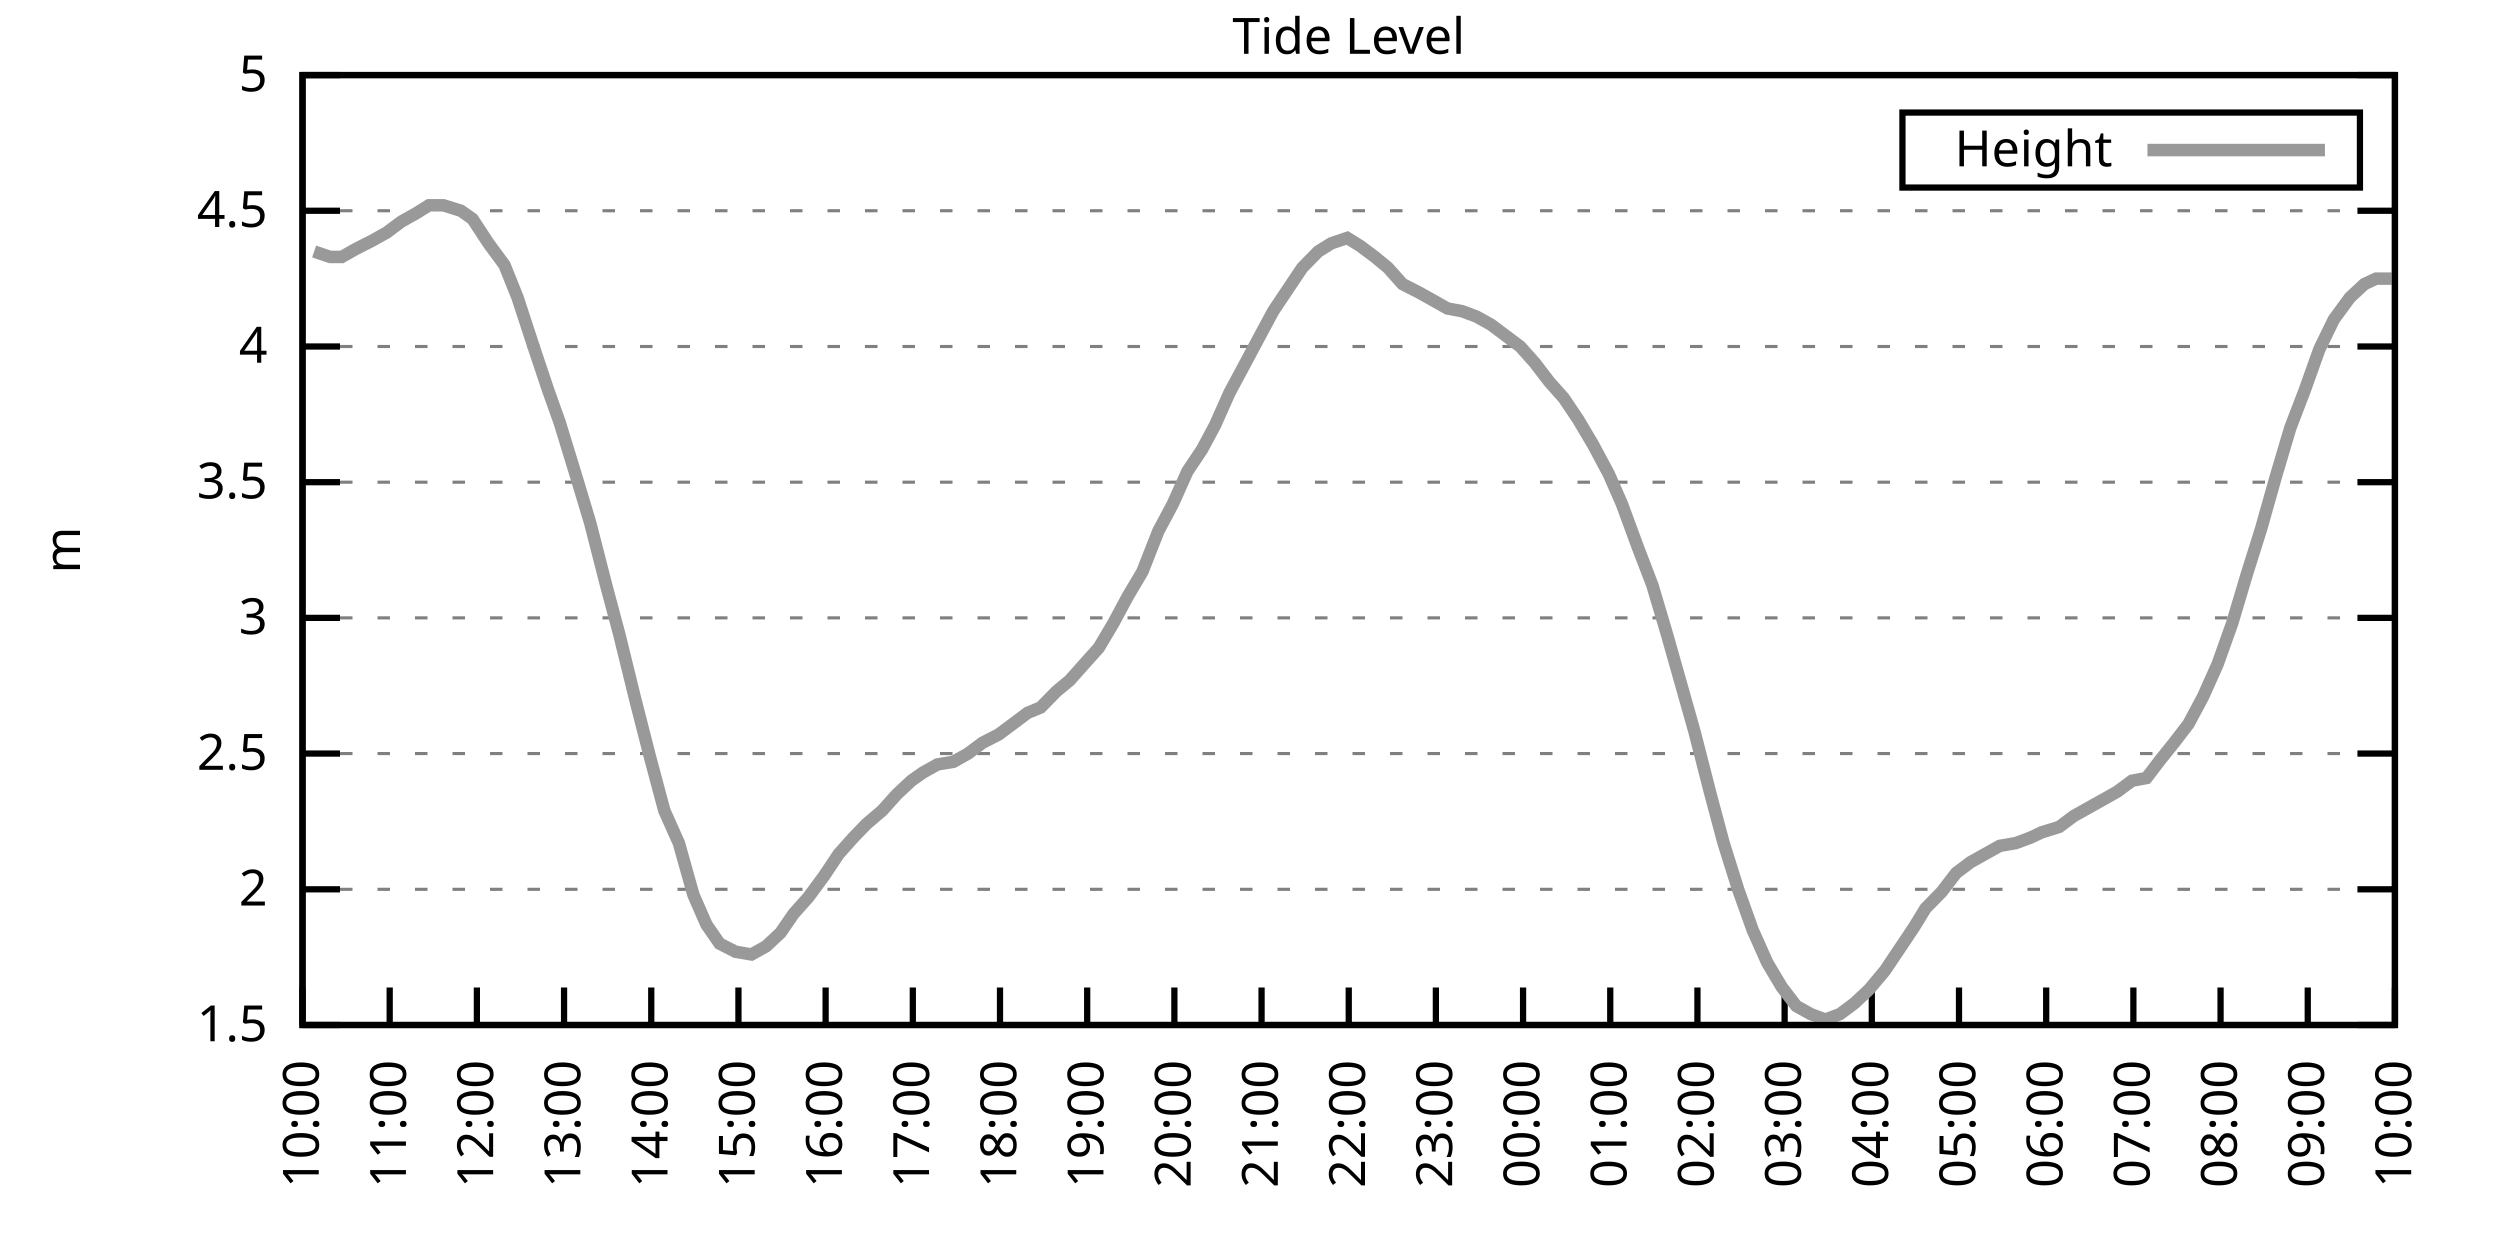
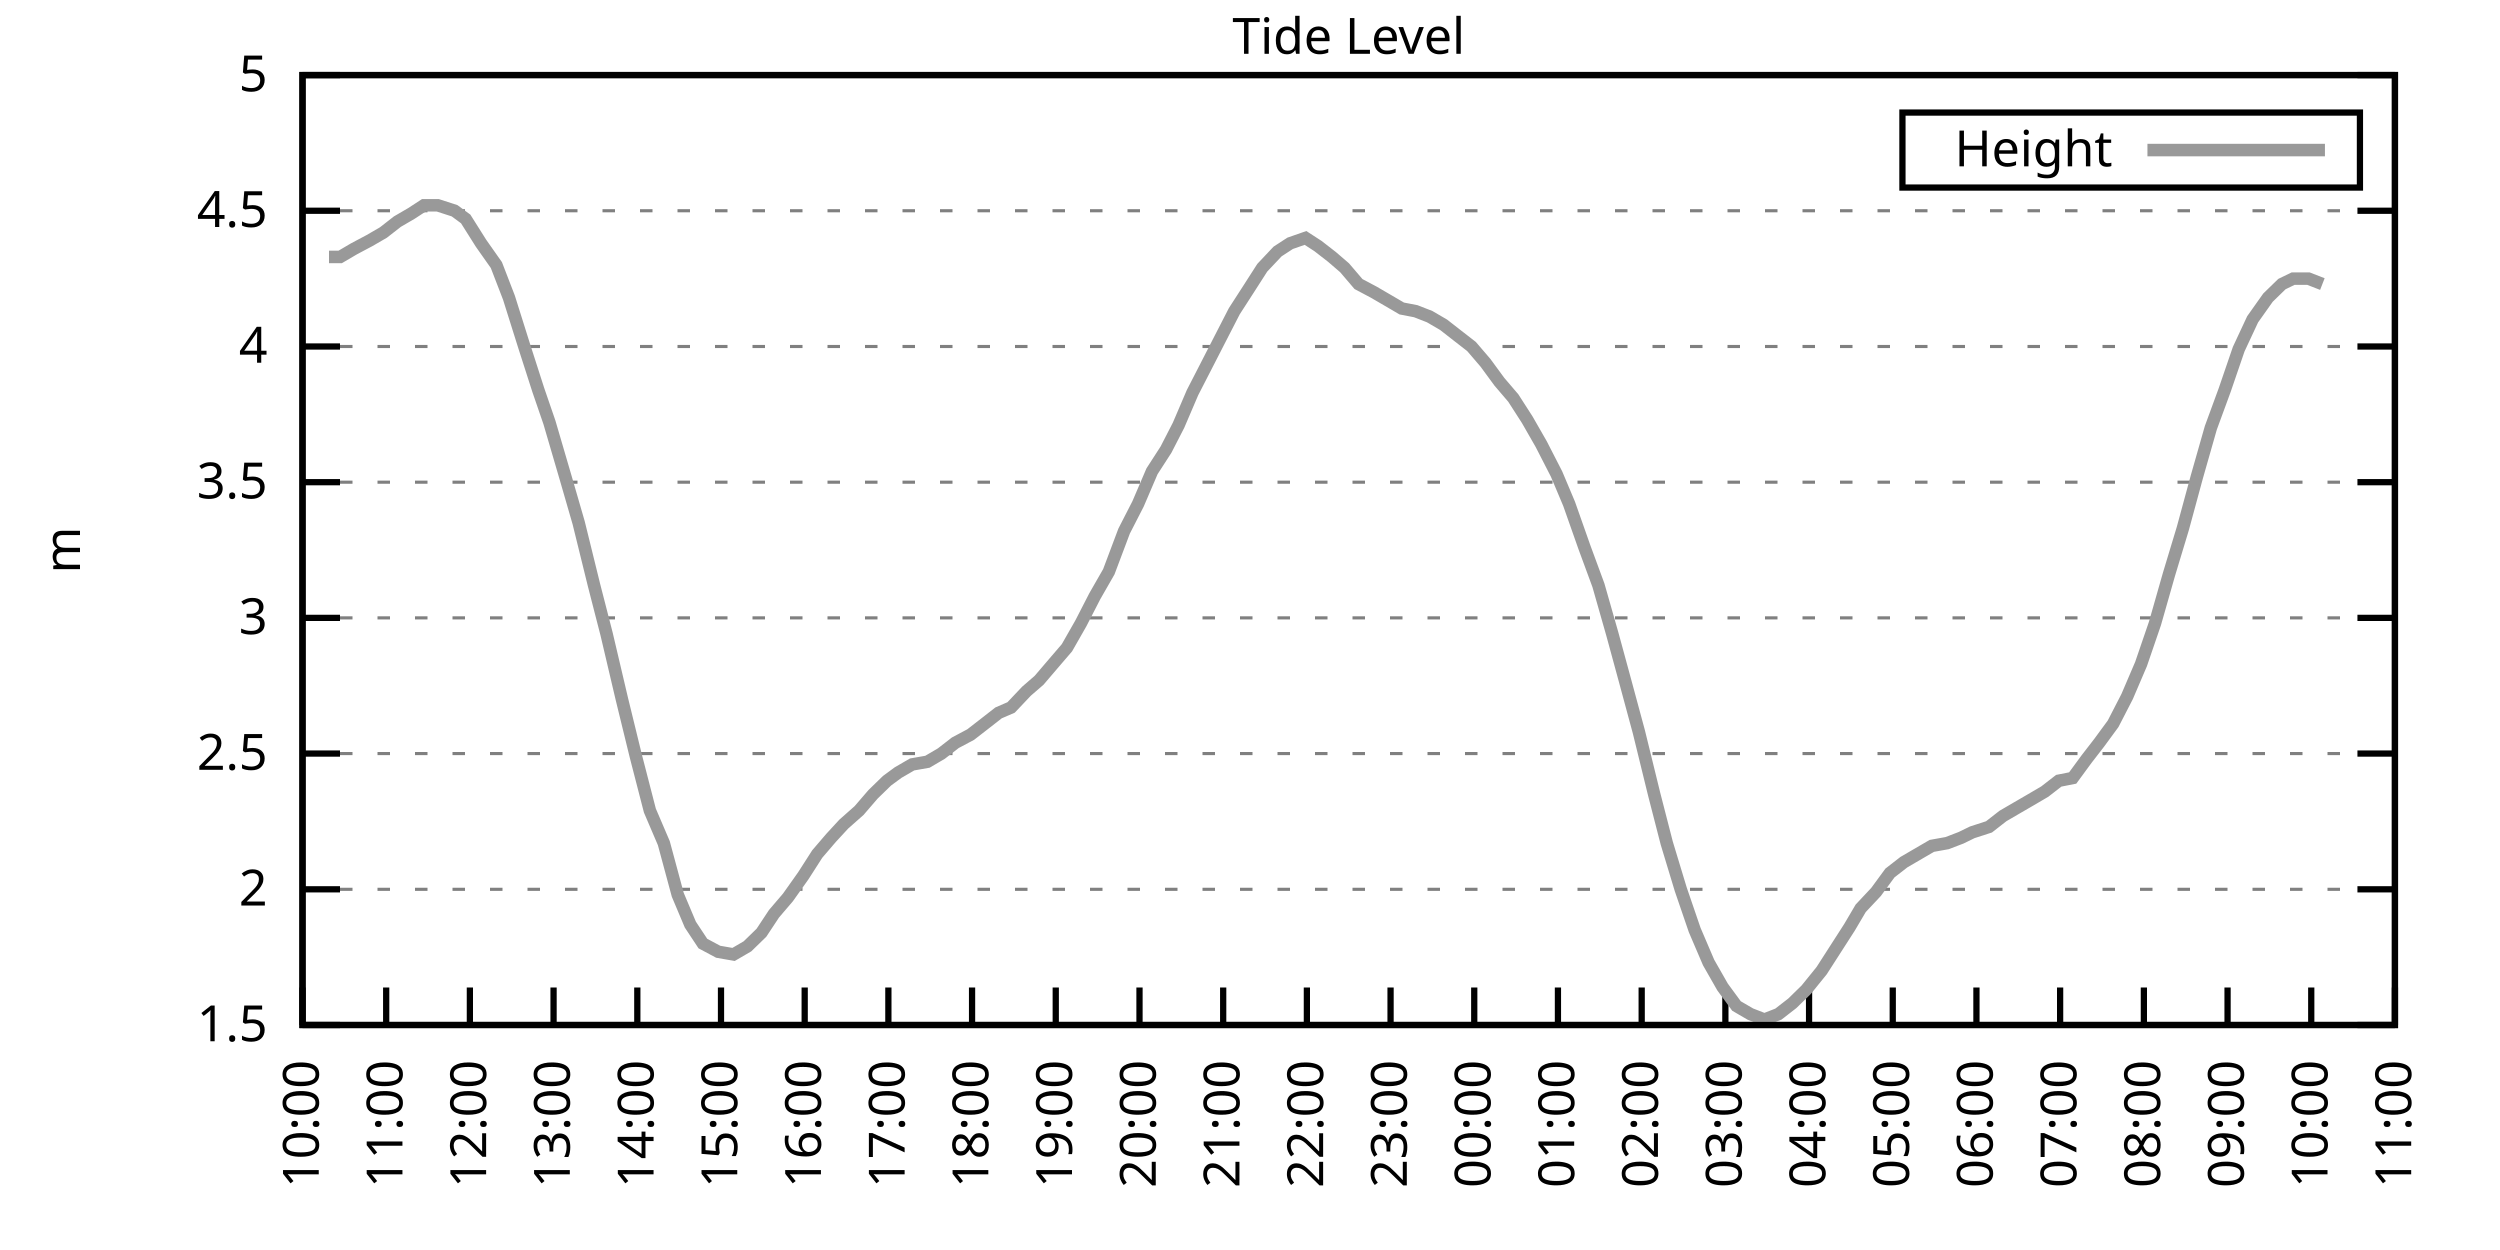
<svg xmlns="http://www.w3.org/2000/svg" xmlns:xlink="http://www.w3.org/1999/xlink" width="400" height="200" viewBox="0 0 400 200">
  <g id="gnuplot_canvas">
    <rect x="0" y="0" width="400" height="200" fill="none" />
    <defs>
      <circle id="gpDot" r="0.5" stroke-width="0.5" stroke="currentColor" />
      <path id="gpPt0" stroke-width="0.333" stroke="currentColor" d="M-1,0 h2 M0,-1 v2" />
      <path id="gpPt1" stroke-width="0.333" stroke="currentColor" d="M-1,-1 L1,1 M1,-1 L-1,1" />
      <path id="gpPt2" stroke-width="0.333" stroke="currentColor" d="M-1,0 L1,0 M0,-1 L0,1 M-1,-1 L1,1 M-1,1 L1,-1" />
      <rect id="gpPt3" stroke-width="0.333" stroke="currentColor" x="-1" y="-1" width="2" height="2" />
      <rect id="gpPt4" stroke-width="0.333" stroke="currentColor" fill="currentColor" x="-1" y="-1" width="2" height="2" />
      <circle id="gpPt5" stroke-width="0.333" stroke="currentColor" cx="0" cy="0" r="1" />
      <use xlink:href="#gpPt5" id="gpPt6" fill="currentColor" stroke="none" />
      <path id="gpPt7" stroke-width="0.333" stroke="currentColor" d="M0,-1.33 L-1.33,0.67 L1.33,0.67 z" />
      <use xlink:href="#gpPt7" id="gpPt8" fill="currentColor" stroke="none" />
      <use xlink:href="#gpPt7" id="gpPt9" stroke="currentColor" transform="rotate(180)" />
      <use xlink:href="#gpPt9" id="gpPt10" fill="currentColor" stroke="none" />
      <use xlink:href="#gpPt3" id="gpPt11" stroke="currentColor" transform="rotate(45)" />
      <use xlink:href="#gpPt11" id="gpPt12" fill="currentColor" stroke="none" />
      <path id="gpPt13" stroke-width="0.333" stroke="currentColor" d="M0,1.330 L1.265,0.411 L0.782,-1.067 L-0.782,-1.076 L-1.265,0.411 z" />
      <use xlink:href="#gpPt13" id="gpPt14" fill="currentColor" stroke="none" />
      <filter id="textbox" filterUnits="objectBoundingBox" x="0" y="0" height="1" width="1">
        <feFlood flood-color="white" flood-opacity="1" result="bgnd" />
        <feComposite in="SourceGraphic" in2="bgnd" operator="atop" />
      </filter>
      <filter id="greybox" filterUnits="objectBoundingBox" x="0" y="0" height="1" width="1">
        <feFlood flood-color="lightgrey" flood-opacity="1" result="grey" />
        <feComposite in="SourceGraphic" in2="grey" operator="atop" />
      </filter>
    </defs>
    <g fill="none" color="white" stroke="currentColor" stroke-width="1.00" stroke-linecap="butt" stroke-linejoin="miter">
</g>
    <g fill="none" color="black" stroke="currentColor" stroke-width="1.00" stroke-linecap="butt" stroke-linejoin="miter">
      <g stroke="none" shape-rendering="crispEdges">
        <polygon fill="rgb(255, 255, 255)" points="48.40,164.00 383.18,164.00 383.18,12.02 48.40,12.02 " />
      </g>
    </g>
    <g fill="none" color="black" stroke="currentColor" stroke-width="1.00" stroke-linecap="butt" stroke-linejoin="miter">
</g>
    <g fill="none" color="black" stroke="black" stroke-width="0.50" stroke-linecap="butt" stroke-linejoin="miter">
</g>
    <g fill="none" color="gray" stroke="currentColor" stroke-width="0.50" stroke-linecap="butt" stroke-linejoin="miter">
      <path stroke="gray" stroke-dasharray="2,4" class="gridline" d="M48.40,164.00 L383.19,164.00  " />
    </g>
    <g fill="none" color="gray" stroke="gray" stroke-width="1.00" stroke-linecap="butt" stroke-linejoin="miter">
</g>
    <g fill="none" color="black" stroke="currentColor" stroke-width="1.00" stroke-linecap="butt" stroke-linejoin="miter">
      <path stroke="black" d="M48.40,164.00 L54.40,164.00 M383.19,164.00 L377.19,164.00  " />
      <g transform="translate(42.80,166.60)" stroke="none" fill="black" font-family="Sans" font-size="8.00" text-anchor="end">
        <text>
          <tspan font-family="Sans"> 1.5</tspan>
        </text>
      </g>
    </g>
    <g fill="none" color="black" stroke="currentColor" stroke-width="1.00" stroke-linecap="butt" stroke-linejoin="miter">
</g>
    <g fill="none" color="black" stroke="black" stroke-width="0.50" stroke-linecap="butt" stroke-linejoin="miter">
</g>
    <g fill="none" color="gray" stroke="currentColor" stroke-width="0.50" stroke-linecap="butt" stroke-linejoin="miter">
      <path stroke="gray" stroke-dasharray="2,4" class="gridline" d="M48.40,142.29 L383.19,142.29  " />
    </g>
    <g fill="none" color="gray" stroke="gray" stroke-width="1.00" stroke-linecap="butt" stroke-linejoin="miter">
</g>
    <g fill="none" color="black" stroke="currentColor" stroke-width="1.00" stroke-linecap="butt" stroke-linejoin="miter">
      <path stroke="black" d="M48.40,142.29 L54.40,142.29 M383.19,142.29 L377.19,142.29  " />
      <g transform="translate(42.80,144.89)" stroke="none" fill="black" font-family="Sans" font-size="8.00" text-anchor="end">
        <text>
          <tspan font-family="Sans"> 2</tspan>
        </text>
      </g>
    </g>
    <g fill="none" color="black" stroke="currentColor" stroke-width="1.00" stroke-linecap="butt" stroke-linejoin="miter">
</g>
    <g fill="none" color="black" stroke="black" stroke-width="0.50" stroke-linecap="butt" stroke-linejoin="miter">
</g>
    <g fill="none" color="gray" stroke="currentColor" stroke-width="0.50" stroke-linecap="butt" stroke-linejoin="miter">
      <path stroke="gray" stroke-dasharray="2,4" class="gridline" d="M48.40,120.57 L383.19,120.57  " />
    </g>
    <g fill="none" color="gray" stroke="gray" stroke-width="1.00" stroke-linecap="butt" stroke-linejoin="miter">
</g>
    <g fill="none" color="black" stroke="currentColor" stroke-width="1.00" stroke-linecap="butt" stroke-linejoin="miter">
      <path stroke="black" d="M48.40,120.57 L54.40,120.57 M383.19,120.57 L377.19,120.57  " />
      <g transform="translate(42.80,123.17)" stroke="none" fill="black" font-family="Sans" font-size="8.00" text-anchor="end">
        <text>
          <tspan font-family="Sans"> 2.5</tspan>
        </text>
      </g>
    </g>
    <g fill="none" color="black" stroke="currentColor" stroke-width="1.00" stroke-linecap="butt" stroke-linejoin="miter">
</g>
    <g fill="none" color="black" stroke="black" stroke-width="0.50" stroke-linecap="butt" stroke-linejoin="miter">
</g>
    <g fill="none" color="gray" stroke="currentColor" stroke-width="0.50" stroke-linecap="butt" stroke-linejoin="miter">
      <path stroke="gray" stroke-dasharray="2,4" class="gridline" d="M48.40,98.86 L383.19,98.86  " />
    </g>
    <g fill="none" color="gray" stroke="gray" stroke-width="1.00" stroke-linecap="butt" stroke-linejoin="miter">
</g>
    <g fill="none" color="black" stroke="currentColor" stroke-width="1.00" stroke-linecap="butt" stroke-linejoin="miter">
      <path stroke="black" d="M48.40,98.86 L54.40,98.86 M383.19,98.86 L377.19,98.86  " />
      <g transform="translate(42.80,101.46)" stroke="none" fill="black" font-family="Sans" font-size="8.00" text-anchor="end">
        <text>
          <tspan font-family="Sans"> 3</tspan>
        </text>
      </g>
    </g>
    <g fill="none" color="black" stroke="currentColor" stroke-width="1.00" stroke-linecap="butt" stroke-linejoin="miter">
</g>
    <g fill="none" color="black" stroke="black" stroke-width="0.50" stroke-linecap="butt" stroke-linejoin="miter">
</g>
    <g fill="none" color="gray" stroke="currentColor" stroke-width="0.50" stroke-linecap="butt" stroke-linejoin="miter">
      <path stroke="gray" stroke-dasharray="2,4" class="gridline" d="M48.40,77.15 L383.19,77.15  " />
    </g>
    <g fill="none" color="gray" stroke="gray" stroke-width="1.00" stroke-linecap="butt" stroke-linejoin="miter">
</g>
    <g fill="none" color="black" stroke="currentColor" stroke-width="1.00" stroke-linecap="butt" stroke-linejoin="miter">
      <path stroke="black" d="M48.40,77.15 L54.40,77.15 M383.19,77.15 L377.19,77.15  " />
      <g transform="translate(42.80,79.75)" stroke="none" fill="black" font-family="Sans" font-size="8.00" text-anchor="end">
        <text>
          <tspan font-family="Sans"> 3.5</tspan>
        </text>
      </g>
    </g>
    <g fill="none" color="black" stroke="currentColor" stroke-width="1.00" stroke-linecap="butt" stroke-linejoin="miter">
</g>
    <g fill="none" color="black" stroke="black" stroke-width="0.50" stroke-linecap="butt" stroke-linejoin="miter">
</g>
    <g fill="none" color="gray" stroke="currentColor" stroke-width="0.50" stroke-linecap="butt" stroke-linejoin="miter">
      <path stroke="gray" stroke-dasharray="2,4" class="gridline" d="M48.40,55.44 L383.19,55.44  " />
    </g>
    <g fill="none" color="gray" stroke="gray" stroke-width="1.00" stroke-linecap="butt" stroke-linejoin="miter">
</g>
    <g fill="none" color="black" stroke="currentColor" stroke-width="1.00" stroke-linecap="butt" stroke-linejoin="miter">
      <path stroke="black" d="M48.40,55.44 L54.40,55.44 M383.19,55.44 L377.19,55.44  " />
      <g transform="translate(42.80,58.04)" stroke="none" fill="black" font-family="Sans" font-size="8.00" text-anchor="end">
        <text>
          <tspan font-family="Sans"> 4</tspan>
        </text>
      </g>
    </g>
    <g fill="none" color="black" stroke="currentColor" stroke-width="1.00" stroke-linecap="butt" stroke-linejoin="miter">
</g>
    <g fill="none" color="black" stroke="black" stroke-width="0.50" stroke-linecap="butt" stroke-linejoin="miter">
</g>
    <g fill="none" color="gray" stroke="currentColor" stroke-width="0.50" stroke-linecap="butt" stroke-linejoin="miter">
      <path stroke="gray" stroke-dasharray="2,4" class="gridline" d="M48.40,33.72 L383.19,33.72  " />
    </g>
    <g fill="none" color="gray" stroke="gray" stroke-width="1.00" stroke-linecap="butt" stroke-linejoin="miter">
</g>
    <g fill="none" color="black" stroke="currentColor" stroke-width="1.00" stroke-linecap="butt" stroke-linejoin="miter">
      <path stroke="black" d="M48.40,33.72 L54.40,33.72 M383.19,33.72 L377.19,33.72  " />
      <g transform="translate(42.80,36.32)" stroke="none" fill="black" font-family="Sans" font-size="8.00" text-anchor="end">
        <text>
          <tspan font-family="Sans"> 4.5</tspan>
        </text>
      </g>
    </g>
    <g fill="none" color="black" stroke="currentColor" stroke-width="1.00" stroke-linecap="butt" stroke-linejoin="miter">
</g>
    <g fill="none" color="black" stroke="black" stroke-width="0.50" stroke-linecap="butt" stroke-linejoin="miter">
</g>
    <g fill="none" color="gray" stroke="currentColor" stroke-width="0.50" stroke-linecap="butt" stroke-linejoin="miter">
      <path stroke="gray" stroke-dasharray="2,4" class="gridline" d="M48.40,12.01 L383.19,12.01  " />
    </g>
    <g fill="none" color="gray" stroke="gray" stroke-width="1.00" stroke-linecap="butt" stroke-linejoin="miter">
</g>
    <g fill="none" color="black" stroke="currentColor" stroke-width="1.00" stroke-linecap="butt" stroke-linejoin="miter">
      <path stroke="black" d="M48.40,12.01 L54.40,12.01 M383.19,12.01 L377.19,12.01  " />
      <g transform="translate(42.80,14.61)" stroke="none" fill="black" font-family="Sans" font-size="8.00" text-anchor="end">
        <text>
          <tspan font-family="Sans"> 5</tspan>
        </text>
      </g>
    </g>
    <g fill="none" color="black" stroke="currentColor" stroke-width="1.00" stroke-linecap="butt" stroke-linejoin="miter">
      <path stroke="black" d="M48.40,164.00 L48.40,158.00  " />
      <g transform="translate(51.00,169.60) rotate(270.00)" stroke="none" fill="black" font-family="Sans" font-size="8.00" text-anchor="end">
        <text>
          <tspan font-family="Sans">10:00</tspan>
        </text>
      </g>
    </g>
    <g fill="none" color="black" stroke="currentColor" stroke-width="1.00" stroke-linecap="butt" stroke-linejoin="miter">
-       <path stroke="black" d="M62.35,164.00 L62.35,158.00  " />
-       <g transform="translate(64.95,169.60) rotate(270.00)" stroke="none" fill="black" font-family="Sans" font-size="8.00" text-anchor="end">
+       <path stroke="black" d="M61.79,164.00 L61.79,158.00  " />
+       <g transform="translate(64.39,169.60) rotate(270.00)" stroke="none" fill="black" font-family="Sans" font-size="8.00" text-anchor="end">
        <text>
          <tspan font-family="Sans">11:00</tspan>
        </text>
      </g>
    </g>
    <g fill="none" color="black" stroke="currentColor" stroke-width="1.00" stroke-linecap="butt" stroke-linejoin="miter">
-       <path stroke="black" d="M76.30,164.00 L76.30,158.00  " />
-       <g transform="translate(78.90,169.60) rotate(270.00)" stroke="none" fill="black" font-family="Sans" font-size="8.00" text-anchor="end">
+       <path stroke="black" d="M75.18,164.00 L75.18,158.00  " />
+       <g transform="translate(77.78,169.60) rotate(270.00)" stroke="none" fill="black" font-family="Sans" font-size="8.00" text-anchor="end">
        <text>
          <tspan font-family="Sans">12:00</tspan>
        </text>
      </g>
    </g>
    <g fill="none" color="black" stroke="currentColor" stroke-width="1.00" stroke-linecap="butt" stroke-linejoin="miter">
-       <path stroke="black" d="M90.25,164.00 L90.25,158.00  " />
-       <g transform="translate(92.85,169.60) rotate(270.00)" stroke="none" fill="black" font-family="Sans" font-size="8.00" text-anchor="end">
+       <path stroke="black" d="M88.57,164.00 L88.57,158.00  " />
+       <g transform="translate(91.17,169.60) rotate(270.00)" stroke="none" fill="black" font-family="Sans" font-size="8.00" text-anchor="end">
        <text>
          <tspan font-family="Sans">13:00</tspan>
        </text>
      </g>
    </g>
    <g fill="none" color="black" stroke="currentColor" stroke-width="1.00" stroke-linecap="butt" stroke-linejoin="miter">
-       <path stroke="black" d="M104.20,164.00 L104.20,158.00  " />
-       <g transform="translate(106.80,169.60) rotate(270.00)" stroke="none" fill="black" font-family="Sans" font-size="8.00" text-anchor="end">
+       <path stroke="black" d="M101.97,164.00 L101.97,158.00  " />
+       <g transform="translate(104.57,169.60) rotate(270.00)" stroke="none" fill="black" font-family="Sans" font-size="8.00" text-anchor="end">
        <text>
          <tspan font-family="Sans">14:00</tspan>
        </text>
      </g>
    </g>
    <g fill="none" color="black" stroke="currentColor" stroke-width="1.00" stroke-linecap="butt" stroke-linejoin="miter">
-       <path stroke="black" d="M118.15,164.00 L118.15,158.00  " />
-       <g transform="translate(120.75,169.60) rotate(270.00)" stroke="none" fill="black" font-family="Sans" font-size="8.00" text-anchor="end">
+       <path stroke="black" d="M115.36,164.00 L115.36,158.00  " />
+       <g transform="translate(117.96,169.60) rotate(270.00)" stroke="none" fill="black" font-family="Sans" font-size="8.00" text-anchor="end">
        <text>
          <tspan font-family="Sans">15:00</tspan>
        </text>
      </g>
    </g>
    <g fill="none" color="black" stroke="currentColor" stroke-width="1.00" stroke-linecap="butt" stroke-linejoin="miter">
-       <path stroke="black" d="M132.10,164.00 L132.10,158.00  " />
-       <g transform="translate(134.70,169.60) rotate(270.00)" stroke="none" fill="black" font-family="Sans" font-size="8.00" text-anchor="end">
+       <path stroke="black" d="M128.75,164.00 L128.75,158.00  " />
+       <g transform="translate(131.35,169.60) rotate(270.00)" stroke="none" fill="black" font-family="Sans" font-size="8.00" text-anchor="end">
        <text>
          <tspan font-family="Sans">16:00</tspan>
        </text>
      </g>
    </g>
    <g fill="none" color="black" stroke="currentColor" stroke-width="1.00" stroke-linecap="butt" stroke-linejoin="miter">
-       <path stroke="black" d="M146.05,164.00 L146.05,158.00  " />
-       <g transform="translate(148.65,169.60) rotate(270.00)" stroke="none" fill="black" font-family="Sans" font-size="8.00" text-anchor="end">
+       <path stroke="black" d="M142.14,164.00 L142.14,158.00  " />
+       <g transform="translate(144.74,169.60) rotate(270.00)" stroke="none" fill="black" font-family="Sans" font-size="8.00" text-anchor="end">
        <text>
          <tspan font-family="Sans">17:00</tspan>
        </text>
      </g>
    </g>
    <g fill="none" color="black" stroke="currentColor" stroke-width="1.00" stroke-linecap="butt" stroke-linejoin="miter">
-       <path stroke="black" d="M160.00,164.00 L160.00,158.00  " />
-       <g transform="translate(162.60,169.60) rotate(270.00)" stroke="none" fill="black" font-family="Sans" font-size="8.00" text-anchor="end">
+       <path stroke="black" d="M155.53,164.00 L155.53,158.00  " />
+       <g transform="translate(158.13,169.60) rotate(270.00)" stroke="none" fill="black" font-family="Sans" font-size="8.00" text-anchor="end">
        <text>
          <tspan font-family="Sans">18:00</tspan>
        </text>
      </g>
    </g>
    <g fill="none" color="black" stroke="currentColor" stroke-width="1.00" stroke-linecap="butt" stroke-linejoin="miter">
-       <path stroke="black" d="M173.95,164.00 L173.95,158.00  " />
-       <g transform="translate(176.55,169.60) rotate(270.00)" stroke="none" fill="black" font-family="Sans" font-size="8.00" text-anchor="end">
+       <path stroke="black" d="M168.92,164.00 L168.92,158.00  " />
+       <g transform="translate(171.52,169.60) rotate(270.00)" stroke="none" fill="black" font-family="Sans" font-size="8.00" text-anchor="end">
        <text>
          <tspan font-family="Sans">19:00</tspan>
        </text>
      </g>
    </g>
    <g fill="none" color="black" stroke="currentColor" stroke-width="1.00" stroke-linecap="butt" stroke-linejoin="miter">
-       <path stroke="black" d="M187.90,164.00 L187.90,158.00  " />
-       <g transform="translate(190.50,169.60) rotate(270.00)" stroke="none" fill="black" font-family="Sans" font-size="8.00" text-anchor="end">
+       <path stroke="black" d="M182.32,164.00 L182.32,158.00  " />
+       <g transform="translate(184.92,169.60) rotate(270.00)" stroke="none" fill="black" font-family="Sans" font-size="8.00" text-anchor="end">
        <text>
          <tspan font-family="Sans">20:00</tspan>
        </text>
      </g>
    </g>
    <g fill="none" color="black" stroke="currentColor" stroke-width="1.00" stroke-linecap="butt" stroke-linejoin="miter">
-       <path stroke="black" d="M201.85,164.00 L201.85,158.00  " />
-       <g transform="translate(204.45,169.60) rotate(270.00)" stroke="none" fill="black" font-family="Sans" font-size="8.00" text-anchor="end">
+       <path stroke="black" d="M195.71,164.00 L195.71,158.00  " />
+       <g transform="translate(198.31,169.60) rotate(270.00)" stroke="none" fill="black" font-family="Sans" font-size="8.00" text-anchor="end">
        <text>
          <tspan font-family="Sans">21:00</tspan>
        </text>
      </g>
    </g>
    <g fill="none" color="black" stroke="currentColor" stroke-width="1.00" stroke-linecap="butt" stroke-linejoin="miter">
-       <path stroke="black" d="M215.80,164.00 L215.80,158.00  " />
-       <g transform="translate(218.40,169.60) rotate(270.00)" stroke="none" fill="black" font-family="Sans" font-size="8.00" text-anchor="end">
+       <path stroke="black" d="M209.10,164.00 L209.10,158.00  " />
+       <g transform="translate(211.70,169.60) rotate(270.00)" stroke="none" fill="black" font-family="Sans" font-size="8.00" text-anchor="end">
        <text>
          <tspan font-family="Sans">22:00</tspan>
        </text>
      </g>
    </g>
    <g fill="none" color="black" stroke="currentColor" stroke-width="1.00" stroke-linecap="butt" stroke-linejoin="miter">
-       <path stroke="black" d="M229.74,164.00 L229.74,158.00  " />
-       <g transform="translate(232.34,169.60) rotate(270.00)" stroke="none" fill="black" font-family="Sans" font-size="8.00" text-anchor="end">
+       <path stroke="black" d="M222.49,164.00 L222.49,158.00  " />
+       <g transform="translate(225.09,169.60) rotate(270.00)" stroke="none" fill="black" font-family="Sans" font-size="8.00" text-anchor="end">
        <text>
          <tspan font-family="Sans">23:00</tspan>
        </text>
      </g>
    </g>
    <g fill="none" color="black" stroke="currentColor" stroke-width="1.00" stroke-linecap="butt" stroke-linejoin="miter">
-       <path stroke="black" d="M243.69,164.00 L243.69,158.00  " />
-       <g transform="translate(246.29,169.60) rotate(270.00)" stroke="none" fill="black" font-family="Sans" font-size="8.00" text-anchor="end">
+       <path stroke="black" d="M235.88,164.00 L235.88,158.00  " />
+       <g transform="translate(238.48,169.60) rotate(270.00)" stroke="none" fill="black" font-family="Sans" font-size="8.00" text-anchor="end">
        <text>
          <tspan font-family="Sans">00:00</tspan>
        </text>
      </g>
    </g>
    <g fill="none" color="black" stroke="currentColor" stroke-width="1.00" stroke-linecap="butt" stroke-linejoin="miter">
-       <path stroke="black" d="M257.64,164.00 L257.64,158.00  " />
-       <g transform="translate(260.24,169.60) rotate(270.00)" stroke="none" fill="black" font-family="Sans" font-size="8.00" text-anchor="end">
+       <path stroke="black" d="M249.27,164.00 L249.27,158.00  " />
+       <g transform="translate(251.87,169.60) rotate(270.00)" stroke="none" fill="black" font-family="Sans" font-size="8.00" text-anchor="end">
        <text>
          <tspan font-family="Sans">01:00</tspan>
        </text>
      </g>
    </g>
    <g fill="none" color="black" stroke="currentColor" stroke-width="1.00" stroke-linecap="butt" stroke-linejoin="miter">
-       <path stroke="black" d="M271.59,164.00 L271.59,158.00  " />
-       <g transform="translate(274.19,169.60) rotate(270.00)" stroke="none" fill="black" font-family="Sans" font-size="8.00" text-anchor="end">
+       <path stroke="black" d="M262.67,164.00 L262.67,158.00  " />
+       <g transform="translate(265.27,169.60) rotate(270.00)" stroke="none" fill="black" font-family="Sans" font-size="8.00" text-anchor="end">
        <text>
          <tspan font-family="Sans">02:00</tspan>
        </text>
      </g>
    </g>
    <g fill="none" color="black" stroke="currentColor" stroke-width="1.00" stroke-linecap="butt" stroke-linejoin="miter">
-       <path stroke="black" d="M285.54,164.00 L285.54,158.00  " />
-       <g transform="translate(288.14,169.60) rotate(270.00)" stroke="none" fill="black" font-family="Sans" font-size="8.00" text-anchor="end">
+       <path stroke="black" d="M276.06,164.00 L276.06,158.00  " />
+       <g transform="translate(278.66,169.60) rotate(270.00)" stroke="none" fill="black" font-family="Sans" font-size="8.00" text-anchor="end">
        <text>
          <tspan font-family="Sans">03:00</tspan>
        </text>
      </g>
    </g>
    <g fill="none" color="black" stroke="currentColor" stroke-width="1.00" stroke-linecap="butt" stroke-linejoin="miter">
-       <path stroke="black" d="M299.49,164.00 L299.49,158.00  " />
-       <g transform="translate(302.09,169.60) rotate(270.00)" stroke="none" fill="black" font-family="Sans" font-size="8.00" text-anchor="end">
+       <path stroke="black" d="M289.45,164.00 L289.45,158.00  " />
+       <g transform="translate(292.05,169.60) rotate(270.00)" stroke="none" fill="black" font-family="Sans" font-size="8.00" text-anchor="end">
        <text>
          <tspan font-family="Sans">04:00</tspan>
        </text>
      </g>
    </g>
    <g fill="none" color="black" stroke="currentColor" stroke-width="1.00" stroke-linecap="butt" stroke-linejoin="miter">
-       <path stroke="black" d="M313.44,164.00 L313.44,158.00  " />
-       <g transform="translate(316.04,169.60) rotate(270.00)" stroke="none" fill="black" font-family="Sans" font-size="8.00" text-anchor="end">
+       <path stroke="black" d="M302.84,164.00 L302.84,158.00  " />
+       <g transform="translate(305.44,169.60) rotate(270.00)" stroke="none" fill="black" font-family="Sans" font-size="8.00" text-anchor="end">
        <text>
          <tspan font-family="Sans">05:00</tspan>
        </text>
      </g>
    </g>
    <g fill="none" color="black" stroke="currentColor" stroke-width="1.00" stroke-linecap="butt" stroke-linejoin="miter">
-       <path stroke="black" d="M327.39,164.00 L327.39,158.00  " />
-       <g transform="translate(329.99,169.60) rotate(270.00)" stroke="none" fill="black" font-family="Sans" font-size="8.00" text-anchor="end">
+       <path stroke="black" d="M316.23,164.00 L316.23,158.00  " />
+       <g transform="translate(318.83,169.60) rotate(270.00)" stroke="none" fill="black" font-family="Sans" font-size="8.00" text-anchor="end">
        <text>
          <tspan font-family="Sans">06:00</tspan>
        </text>
      </g>
    </g>
    <g fill="none" color="black" stroke="currentColor" stroke-width="1.00" stroke-linecap="butt" stroke-linejoin="miter">
-       <path stroke="black" d="M341.34,164.00 L341.34,158.00  " />
-       <g transform="translate(343.94,169.60) rotate(270.00)" stroke="none" fill="black" font-family="Sans" font-size="8.00" text-anchor="end">
+       <path stroke="black" d="M329.62,164.00 L329.62,158.00  " />
+       <g transform="translate(332.22,169.60) rotate(270.00)" stroke="none" fill="black" font-family="Sans" font-size="8.00" text-anchor="end">
        <text>
          <tspan font-family="Sans">07:00</tspan>
        </text>
      </g>
    </g>
    <g fill="none" color="black" stroke="currentColor" stroke-width="1.00" stroke-linecap="butt" stroke-linejoin="miter">
-       <path stroke="black" d="M355.29,164.00 L355.29,158.00  " />
-       <g transform="translate(357.89,169.60) rotate(270.00)" stroke="none" fill="black" font-family="Sans" font-size="8.00" text-anchor="end">
+       <path stroke="black" d="M343.02,164.00 L343.02,158.00  " />
+       <g transform="translate(345.62,169.60) rotate(270.00)" stroke="none" fill="black" font-family="Sans" font-size="8.00" text-anchor="end">
        <text>
          <tspan font-family="Sans">08:00</tspan>
        </text>
      </g>
    </g>
    <g fill="none" color="black" stroke="currentColor" stroke-width="1.00" stroke-linecap="butt" stroke-linejoin="miter">
-       <path stroke="black" d="M369.24,164.00 L369.24,158.00  " />
-       <g transform="translate(371.84,169.60) rotate(270.00)" stroke="none" fill="black" font-family="Sans" font-size="8.00" text-anchor="end">
+       <path stroke="black" d="M356.41,164.00 L356.41,158.00  " />
+       <g transform="translate(359.01,169.60) rotate(270.00)" stroke="none" fill="black" font-family="Sans" font-size="8.00" text-anchor="end">
        <text>
          <tspan font-family="Sans">09:00</tspan>
+         </text>
+       </g>
+     </g>
+     <g fill="none" color="black" stroke="currentColor" stroke-width="1.00" stroke-linecap="butt" stroke-linejoin="miter">
+       <path stroke="black" d="M369.80,164.00 L369.80,158.00  " />
+       <g transform="translate(372.40,169.60) rotate(270.00)" stroke="none" fill="black" font-family="Sans" font-size="8.00" text-anchor="end">
+         <text>
+           <tspan font-family="Sans">10:00</tspan>
        </text>
      </g>
    </g>
    <g fill="none" color="black" stroke="currentColor" stroke-width="1.00" stroke-linecap="butt" stroke-linejoin="miter">
      <path stroke="black" d="M383.19,164.00 L383.19,158.00  " />
      <g transform="translate(385.79,169.60) rotate(270.00)" stroke="none" fill="black" font-family="Sans" font-size="8.00" text-anchor="end">
        <text>
-           <tspan font-family="Sans">10:00</tspan>
+           <tspan font-family="Sans">11:00</tspan>
        </text>
      </g>
    </g>
    <g fill="none" color="black" stroke="currentColor" stroke-width="1.00" stroke-linecap="butt" stroke-linejoin="miter">
</g>
    <g fill="none" color="black" stroke="currentColor" stroke-width="1.00" stroke-linecap="butt" stroke-linejoin="miter">
      <path stroke="black" d="M48.40,12.01 L48.40,164.00 L383.19,164.00 L383.19,12.01 L48.40,12.01 Z  " />
    </g>
    <g fill="none" color="black" stroke="currentColor" stroke-width="1.00" stroke-linecap="butt" stroke-linejoin="miter">
</g>
    <g fill="none" color="black" stroke="currentColor" stroke-width="1.00" stroke-linecap="butt" stroke-linejoin="miter">
      <path stroke="black" d="M304.39,30.01 L304.39,18.01 L377.59,18.01 L377.59,30.01 L304.39,30.01 Z  " />
    </g>
    <g id="Tide_level_plot_1">
      <g fill="none" color="white" stroke="black" stroke-width="2.00" stroke-linecap="butt" stroke-linejoin="miter">
</g>
      <g fill="none" color="black" stroke="currentColor" stroke-width="2.00" stroke-linecap="butt" stroke-linejoin="miter">
        <g transform="translate(337.99,26.61)" stroke="none" fill="black" font-family="Sans" font-size="8.00" text-anchor="end">
          <text>
            <tspan font-family="Sans">Height</tspan>
          </text>
        </g>
      </g>
      <g fill="none" color="black" stroke="currentColor" stroke-width="2.00" stroke-linecap="butt" stroke-linejoin="miter">
-         <path stroke="rgb(153, 153, 153)" d="M343.59,24.01 L371.99,24.01 M50.26,40.24 L52.82,41.11 L54.68,41.11 L57.00,39.80 L59.56,38.50 L61.88,37.20   L64.21,35.46 L66.53,34.16 L68.63,32.85 L70.95,32.85 L73.74,33.72 L75.60,35.03 L78.16,38.93 L80.72,42.41   L82.81,47.62 L85.37,55.44 L87.69,62.38 L89.55,67.59 L92.34,76.71 L94.43,83.66 L96.99,93.65 L99.08,101.47   L101.64,111.89 L103.97,121.01 L106.29,129.69 L108.62,134.90 L110.94,143.16 L113.03,147.93 L115.13,150.97 L117.68,152.28   L120.24,152.71 L122.57,151.41 L124.89,149.24 L126.98,146.20 L129.31,143.59 L131.87,140.12 L134.19,136.64 L136.51,134.04   L138.61,131.86 L141.16,129.69 L143.49,127.09 L145.81,124.92 L147.67,123.61 L150.00,122.31 L152.56,121.88 L154.88,120.57   L157.21,118.84 L159.76,117.53 L162.09,115.80 L164.41,114.06 L166.51,113.19 L169.06,110.59 L171.16,108.85 L173.48,106.24   L175.81,103.64 L178.13,99.73 L180.46,95.39 L182.78,91.48 L185.34,84.97 L187.66,80.62 L189.99,75.41 L192.31,71.94   L194.41,68.03 L196.73,62.82 L199.06,58.48 L201.61,53.70 L203.71,49.79 L206.03,46.32 L208.36,42.84 L210.91,40.24   L213.01,38.93 L215.56,38.07 L217.65,39.37 L219.98,41.11 L222.07,42.84 L224.40,45.45 L226.95,46.75 L229.28,48.05   L231.60,49.36 L233.93,49.79 L236.25,50.66 L238.58,51.96 L240.90,53.70 L243.23,55.44 L245.55,58.04 L247.88,61.08   L250.20,63.69 L252.53,67.16 L254.85,71.07 L257.41,75.85 L259.50,80.62 L262.06,87.57 L264.39,93.65 L266.71,101.47   L268.80,108.85 L271.13,117.10 L273.69,127.09 L275.78,134.90 L278.10,142.29 L280.43,148.80 L282.75,154.01 L285.08,157.92   L287.40,160.96 L289.73,162.26 L292.05,163.13 L294.38,162.26 L296.70,160.53 L299.03,158.35 L301.58,155.31 L303.91,151.84   L306.23,148.37 L308.09,145.33 L310.65,142.72 L312.98,139.68 L315.30,137.94 L317.63,136.64 L319.95,135.34 L322.51,134.90   L324.83,134.04 L326.69,133.17 L329.48,132.30 L331.81,130.56 L334.13,129.26 L336.46,127.96 L338.78,126.65 L341.11,124.92   L343.43,124.48 L345.76,121.44 L347.85,118.84 L350.18,115.80 L352.50,111.45 L354.83,106.24 L357.15,99.73 L359.48,91.91   L361.80,84.53 L364.13,76.28 L366.45,68.46 L368.78,62.38 L371.10,55.87 L373.43,51.09 L375.98,47.62 L378.31,45.45   L380.17,44.58 L382.73,44.58  " />
+         <path stroke="rgb(153, 153, 153)" d="M343.59,24.01 L371.99,24.01 M52.64,41.11 L54.43,41.11 L56.66,39.80 L59.11,38.50 L61.35,37.20 L63.58,35.46   L65.81,34.16 L67.82,32.85 L70.05,32.85 L72.73,33.72 L74.51,35.03 L76.97,38.93 L79.42,42.41 L81.43,47.62   L83.89,55.44 L86.12,62.38 L87.91,67.59 L90.58,76.71 L92.59,83.66 L95.05,93.65 L97.06,101.47 L99.51,111.89   L101.74,121.01 L103.98,129.69 L106.21,134.90 L108.44,143.16 L110.45,147.93 L112.46,150.97 L114.91,152.28 L117.37,152.71   L119.60,151.41 L121.83,149.24 L123.84,146.20 L126.07,143.59 L128.53,140.12 L130.76,136.64 L132.99,134.04 L135.00,131.86   L137.45,129.69 L139.69,127.09 L141.92,124.92 L143.70,123.61 L145.94,122.31 L148.39,121.88 L150.62,120.57 L152.85,118.84   L155.31,117.53 L157.54,115.80 L159.77,114.06 L161.78,113.19 L164.24,110.59 L166.25,108.85 L168.48,106.24 L170.71,103.64   L172.94,99.73 L175.17,95.39 L177.41,91.48 L179.86,84.97 L182.09,80.62 L184.32,75.41 L186.56,71.94 L188.57,68.03   L190.80,62.82 L193.03,58.48 L195.48,53.70 L197.49,49.79 L199.73,46.32 L201.96,42.84 L204.41,40.24 L206.42,38.93   L208.88,38.07 L210.88,39.37 L213.12,41.11 L215.13,42.84 L217.36,45.45 L219.81,46.75 L222.04,48.05 L224.28,49.36   L226.51,49.79 L228.74,50.66 L230.97,51.96 L233.20,53.70 L235.44,55.44 L237.67,58.04 L239.90,61.08 L242.13,63.69   L244.36,67.16 L246.60,71.07 L249.05,75.85 L251.06,80.62 L253.51,87.57 L255.75,93.65 L257.98,101.47 L259.99,108.85   L262.22,117.10 L264.67,127.09 L266.68,134.90 L268.92,142.29 L271.15,148.80 L273.38,154.01 L275.61,157.92 L277.84,160.96   L280.07,162.26 L282.31,163.13 L284.54,162.26 L286.77,160.53 L289.00,158.35 L291.46,155.31 L293.69,151.84 L295.92,148.37   L297.71,145.33 L300.16,142.72 L302.39,139.68 L304.63,137.94 L306.86,136.64 L309.09,135.34 L311.54,134.90 L313.78,134.04   L315.56,133.17 L318.24,132.30 L320.47,130.56 L322.70,129.26 L324.94,127.96 L327.17,126.65 L329.40,124.92 L331.63,124.48   L333.86,121.44 L335.87,118.84 L338.10,115.80 L340.34,111.45 L342.57,106.24 L344.80,99.73 L347.03,91.91 L349.26,84.53   L351.50,76.28 L353.73,68.46 L355.96,62.38 L358.19,55.87 L360.42,51.09 L362.88,47.62 L365.11,45.45 L366.90,44.58   L369.35,44.58 L371.58,45.45  " />
      </g>
    </g>
    <g fill="none" color="black" stroke="currentColor" stroke-width="2.00" stroke-linecap="butt" stroke-linejoin="miter">
</g>
    <g fill="none" color="black" stroke="black" stroke-width="1.00" stroke-linecap="butt" stroke-linejoin="miter">
</g>
    <g fill="none" color="black" stroke="currentColor" stroke-width="1.00" stroke-linecap="butt" stroke-linejoin="miter">
      <path stroke="black" d="M48.40,12.01 L48.40,164.00 L383.19,164.00 L383.19,12.01 L48.40,12.01 Z  " />
      <g transform="translate(12.80,88.01) rotate(270.00)" stroke="none" fill="black" font-family="Sans" font-size="8.00" text-anchor="middle">
        <text>
          <tspan font-family="Sans">m</tspan>
        </text>
      </g>
    </g>
    <g fill="none" color="black" stroke="currentColor" stroke-width="1.00" stroke-linecap="butt" stroke-linejoin="miter">
</g>
    <g fill="none" color="black" stroke="currentColor" stroke-width="1.00" stroke-linecap="butt" stroke-linejoin="miter">
      <g transform="translate(215.79,8.61)" stroke="none" fill="black" font-family="Sans" font-size="8.00" text-anchor="middle">
        <text>
          <tspan font-family="Sans">Tide Level</tspan>
        </text>
      </g>
    </g>
    <g fill="none" color="black" stroke="currentColor" stroke-width="1.00" stroke-linecap="butt" stroke-linejoin="miter">
</g>
  </g>
</svg>
